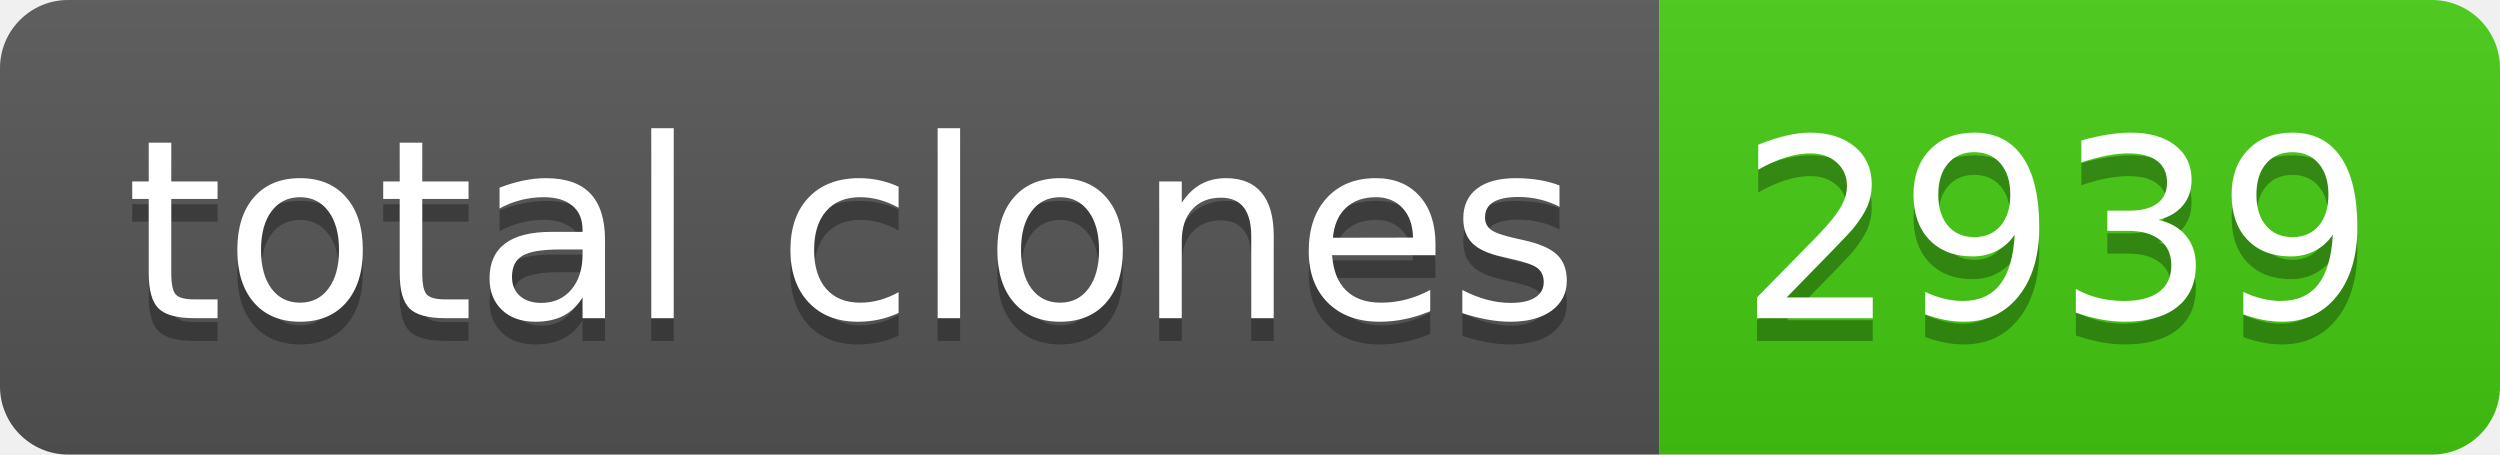
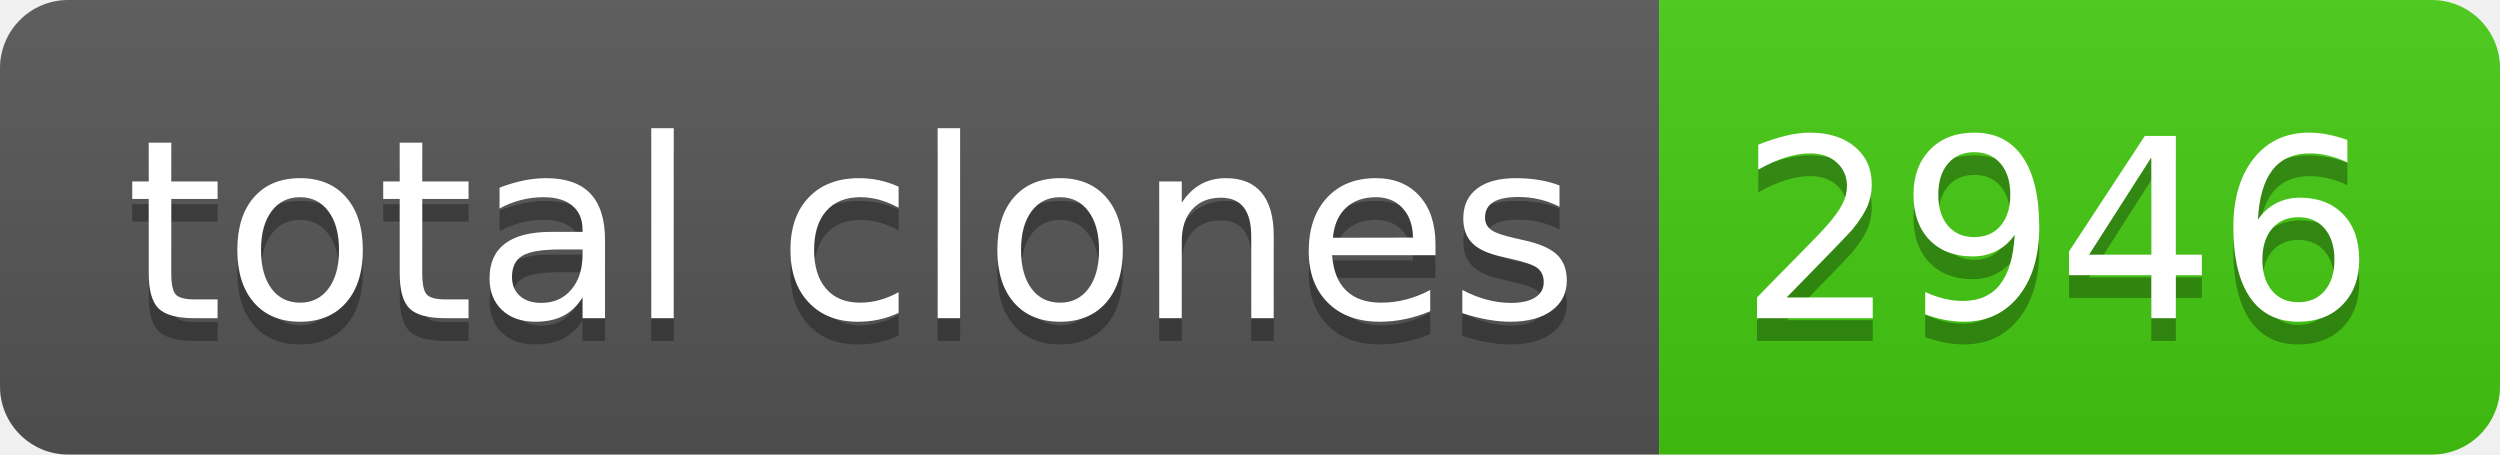
- <svg xmlns="http://www.w3.org/2000/svg" width="110" height="20" role="img" aria-label="total clones: 2939">
+ <svg xmlns="http://www.w3.org/2000/svg" width="110" height="20" role="img" aria-label="total clones: 2946">
  <linearGradient id="s" x2="0" y2="100%">
    <stop offset="0" stop-color="#bbb" stop-opacity=".1" />
    <stop offset="1" stop-opacity=".1" />
  </linearGradient>
  <clipPath id="r">
    <rect width="110" height="20" rx="3" fill="#fff" />
  </clipPath>
  <g clip-path="url(#r)">
    <rect width="73" height="20" fill="#555" />
    <rect x="73" width="37" height="20" fill="#4c1" />
    <rect width="110" height="20" fill="url(#s)" />
  </g>
  <g fill="#fff" text-anchor="middle" font-family="Verdana,Geneva,DejaVu Sans,sans-serif" text-rendering="geometricPrecision" font-size="110">
    <text aria-hidden="true" x="375" y="150" fill="#010101" fill-opacity=".3" transform="scale(.1)" textLength="630">total clones</text>
    <text x="375" y="140" transform="scale(.1)" fill="#fff" textLength="630">total clones</text>
-     <text aria-hidden="true" x="905" y="150" fill="#010101" fill-opacity=".3" transform="scale(.1)" textLength="270">2939</text>
-     <text x="905" y="140" transform="scale(.1)" fill="#fff" textLength="270">2939</text>
+     <text aria-hidden="true" x="905" y="150" fill="#010101" fill-opacity=".3" transform="scale(.1)" textLength="270">2946</text>
+     <text x="905" y="140" transform="scale(.1)" fill="#fff" textLength="270">2946</text>
  </g>
</svg>
